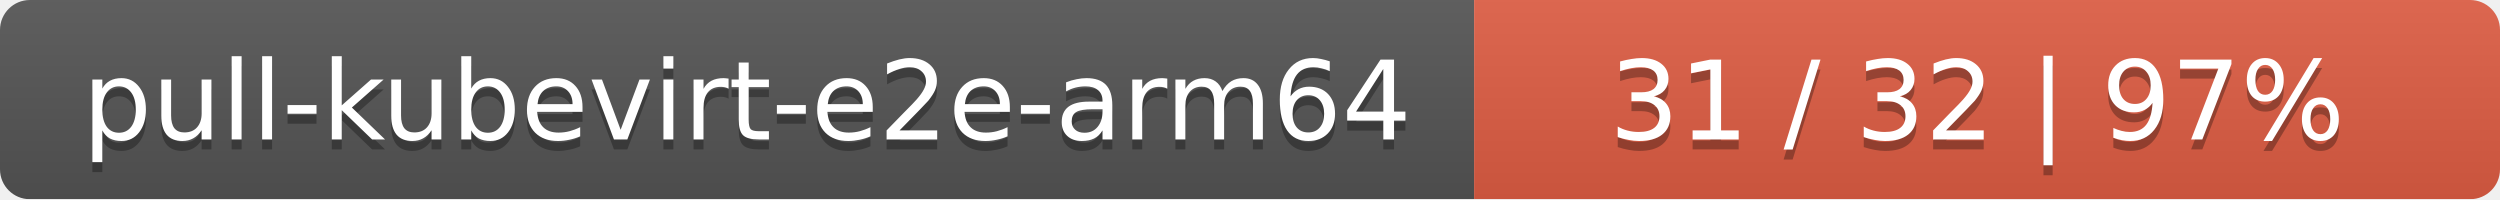
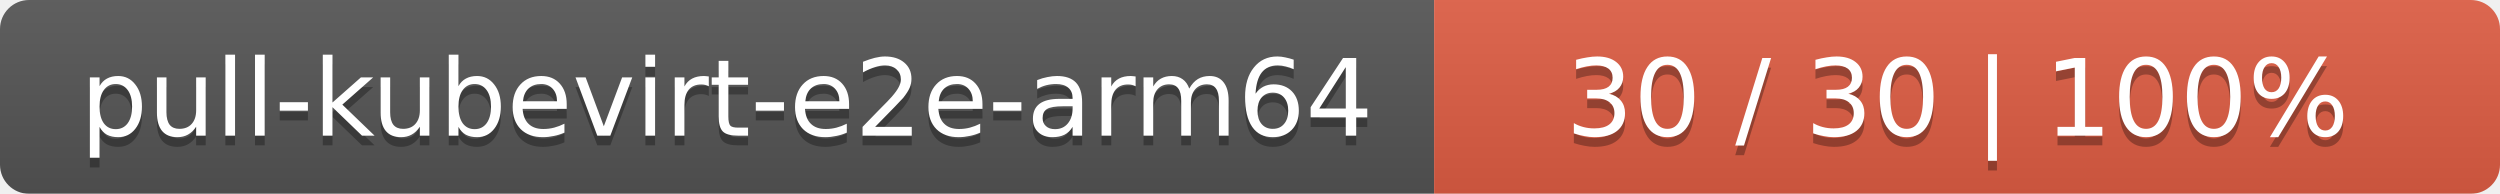
- <svg xmlns="http://www.w3.org/2000/svg" width="251" height="20">
+ <svg xmlns="http://www.w3.org/2000/svg" width="258" height="20">
  <linearGradient id="smooth" x2="0" y2="100%">
    <stop offset="0" stop-color="#bbb" stop-opacity=".1" />
    <stop offset="1" stop-opacity=".1" />
  </linearGradient>
  <mask id="round">
-     <rect width="251" height="20" rx="3" fill="#fff" />
+     <rect width="258" height="20" rx="3" fill="#fff" />
  </mask>
  <g mask="url(#round)">
    <rect width="148" height="20" fill="#555" />
-     <rect x="148" width="103" height="20" fill="#e05d44" />
-     <rect width="251" height="20" fill="url(#smooth)" />
+     <rect x="148" width="110" height="20" fill="#e05d44" />
+     <rect width="258" height="20" fill="url(#smooth)" />
  </g>
  <g fill="#fff" text-anchor="middle" font-family="DejaVu Sans,Verdana,Geneva,sans-serif" font-size="11">
    <text x="75" y="15" fill="#010101" fill-opacity=".3">pull-kubevirt-e2e-arm64</text>
    <text x="75" y="14">pull-kubevirt-e2e-arm64</text>
-     <text x="198.5" y="15" fill="#010101" fill-opacity=".3">31 / 32    |    97%</text>
-     <text x="198.5" y="14">31 / 32    |    97%</text>
+     <text x="202" y="15" fill="#010101" fill-opacity=".3">30 / 30    |    100%</text>
+     <text x="202" y="14">30 / 30    |    100%</text>
  </g>
</svg>
